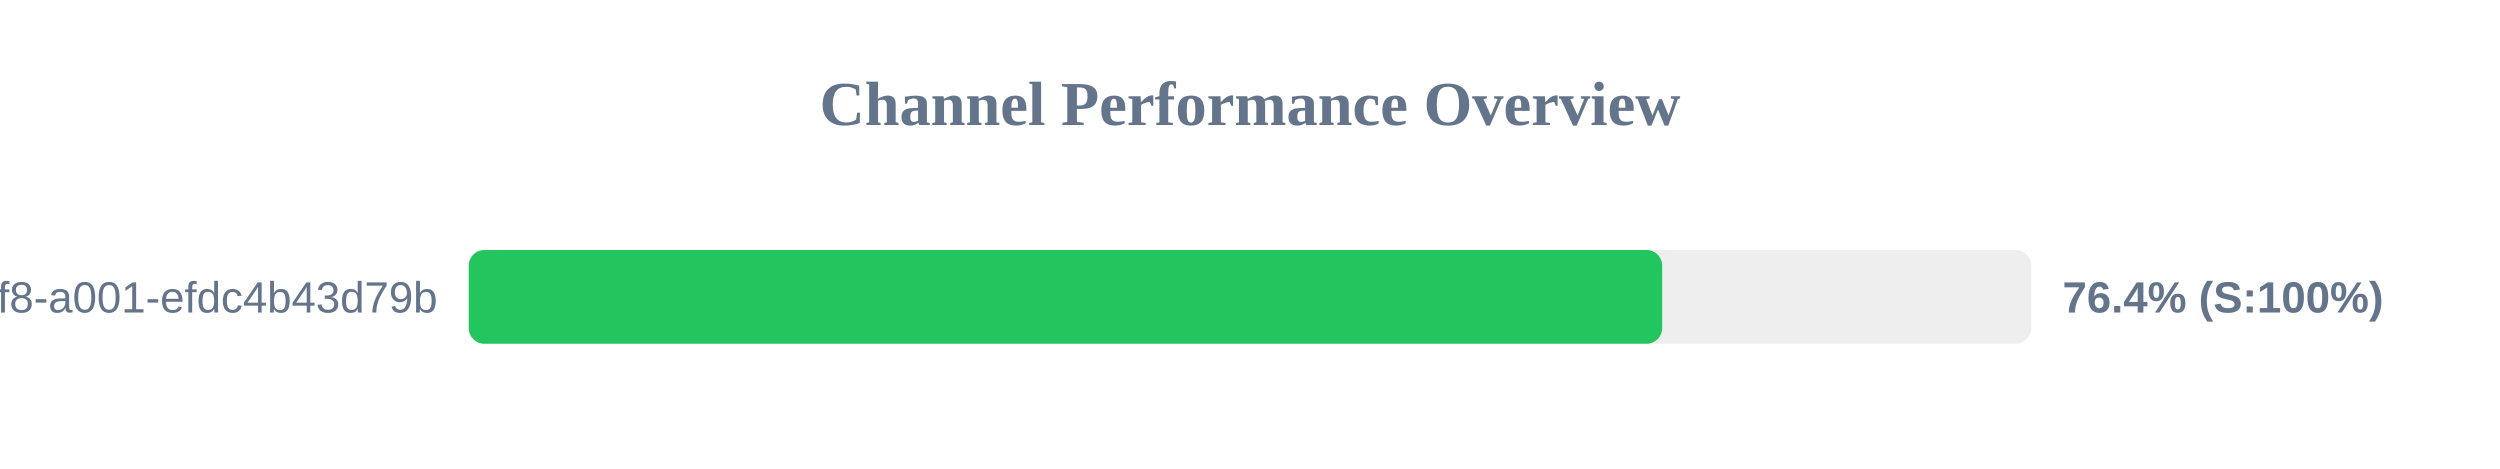
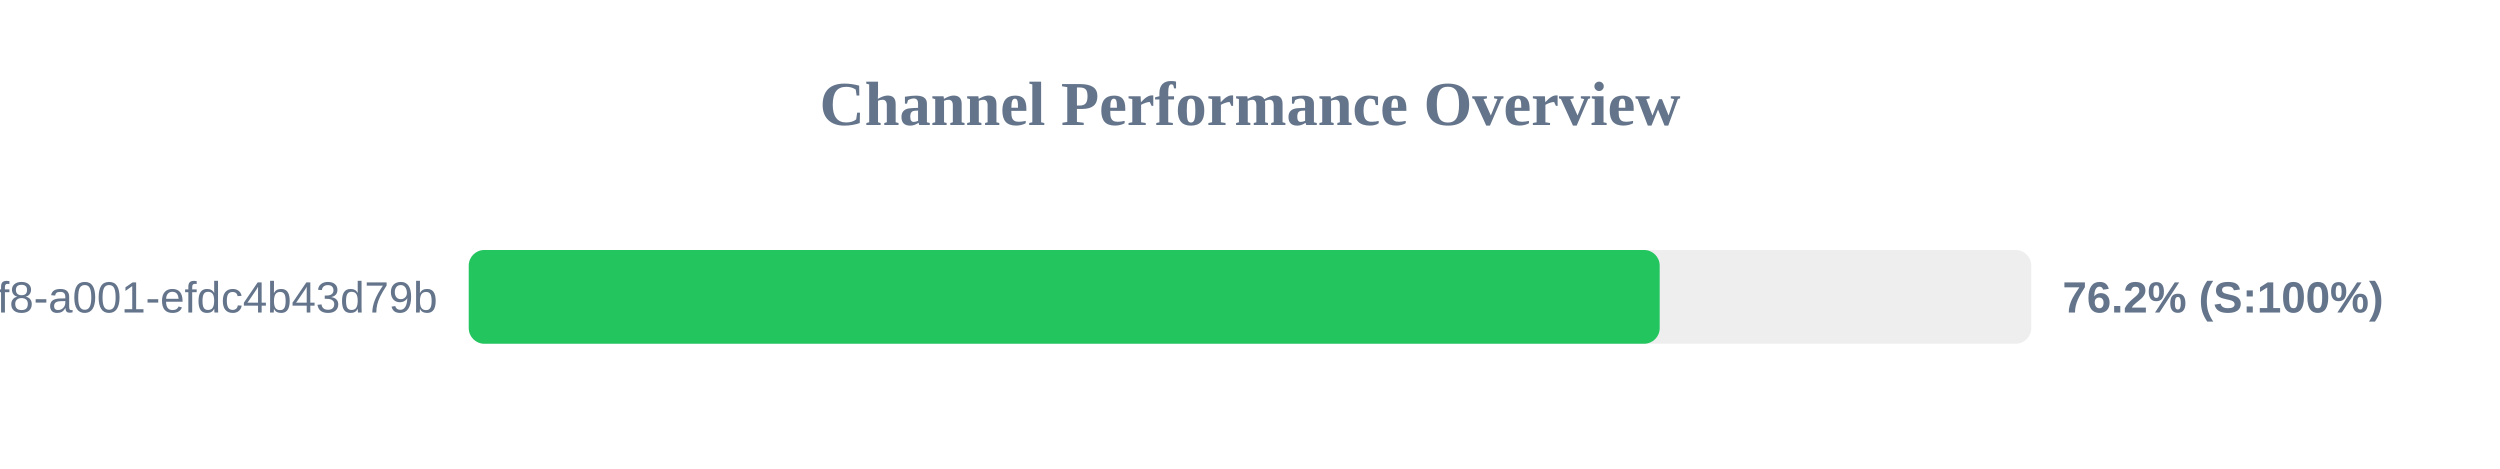
<svg xmlns="http://www.w3.org/2000/svg" width="800" height="150" version="1.1">
  <style>
        .row { font: 14px Arial; fill: #64748b; }
        .score { font: bold 14px Arial; fill: #64748b; }
    </style>
  <text x="400" y="40" text-anchor="middle" font-size="20px" font-weight="bold" fill="#64748b">Channel Performance Overview</text>
  <rect x="150" y="80" width="500" height="30" fill="#eee" rx="5" />
-   <rect x="150" y="80" width="381.9" height="30" fill="#22c55e" rx="5" />
+   <rect x="150" y="80" width="381.1" height="30" fill="#22c55e" rx="5" />
  <text x="140" y="100" text-anchor="end" class="row">?uuid=1fdb6b30-5371-4ff8-a001-efdc4b43d79b</text>
-   <text x="660" y="100" text-anchor="start" class="score">76.4% (S:100%)</text>
+   <text x="660" y="100" text-anchor="start" class="score">76.2% (S:100%)</text>
</svg>
